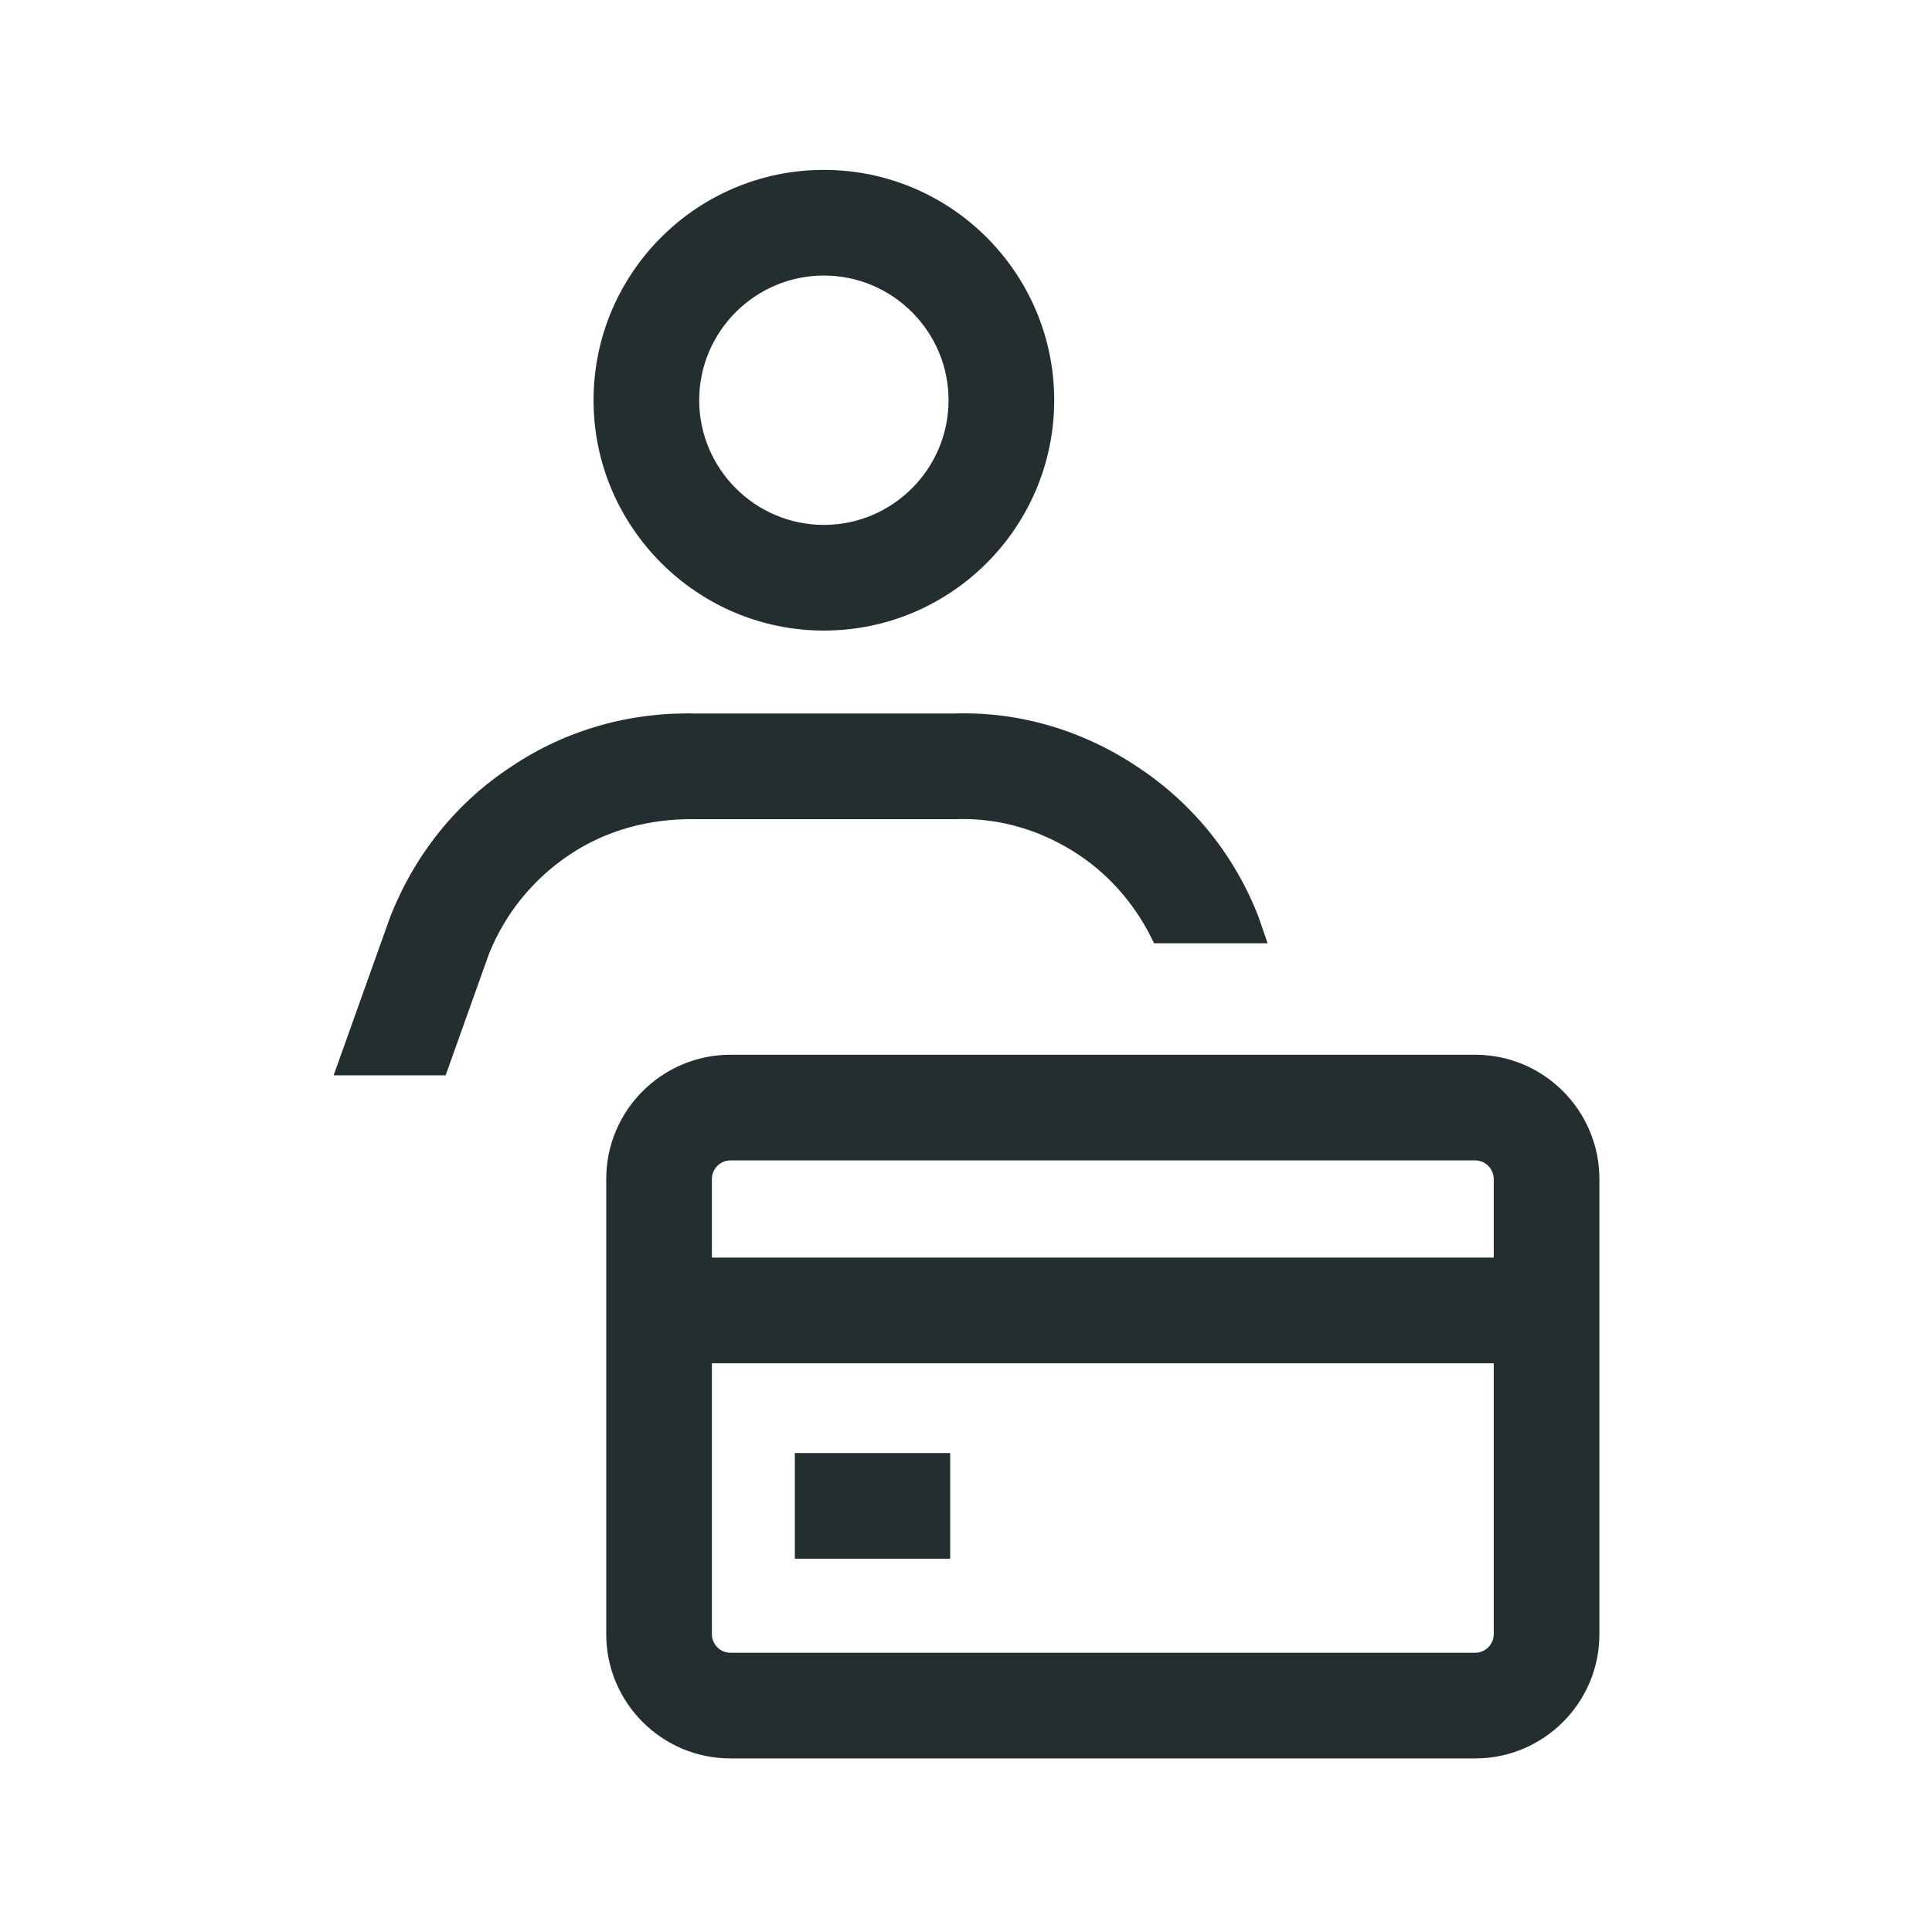
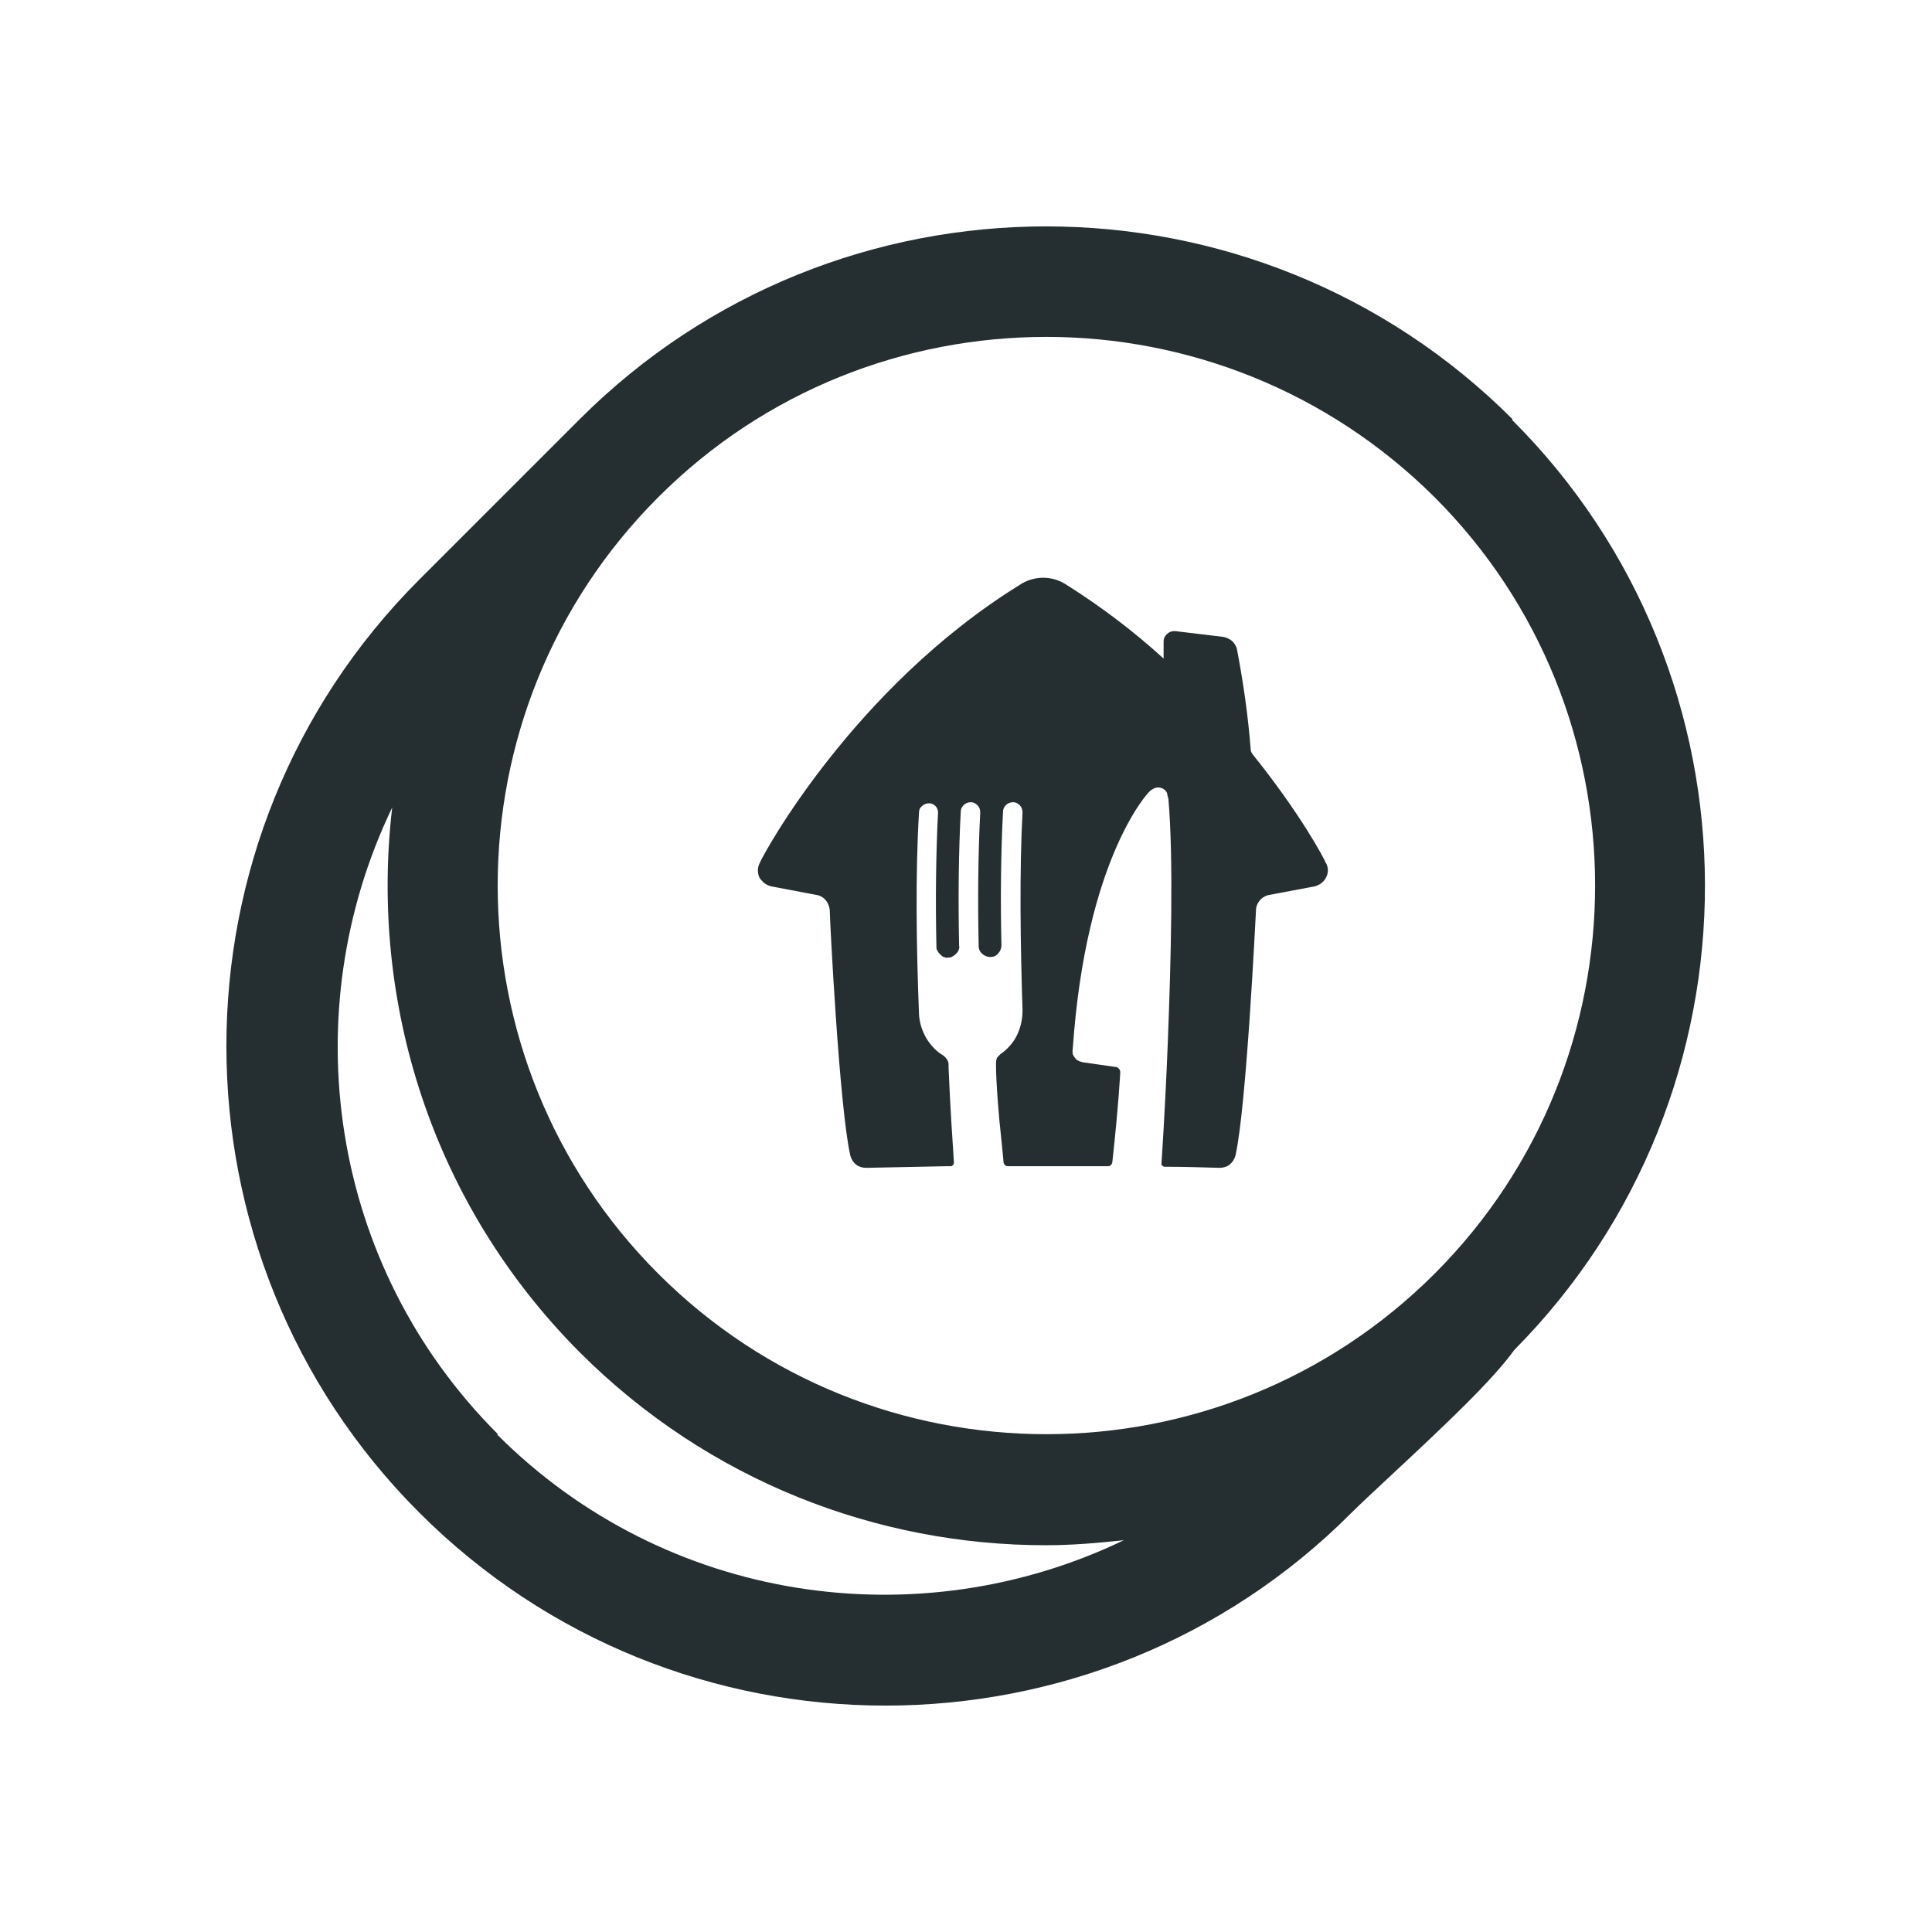
<svg xmlns="http://www.w3.org/2000/svg" width="32" height="32" viewBox="0 0 32 32" fill="none">
-   <path fill-rule="evenodd" clip-rule="evenodd" d="M13.646 10.444C15.755 10.444 17.461 8.729 17.461 6.629C17.461 4.529 15.755 2.814 13.646 2.814C11.537 2.814 9.831 4.529 9.831 6.629C9.831 8.729 11.546 10.444 13.646 10.444ZM13.646 4.564C14.784 4.564 15.711 5.491 15.711 6.629C15.711 7.766 14.784 8.694 13.646 8.694C12.509 8.694 11.581 7.766 11.581 6.629C11.581 5.491 12.509 4.564 13.646 4.564Z" fill="#242E30" />
-   <path d="M17.873 14.162C17.269 13.76 16.569 13.541 15.825 13.568H11.503C10.75 13.559 10.041 13.751 9.438 14.154C8.834 14.556 8.37 15.125 8.099 15.799L7.381 17.811H5.526L6.463 15.186C6.874 14.145 7.565 13.287 8.475 12.693C9.376 12.089 10.435 11.791 11.52 11.818H15.808C16.884 11.783 17.943 12.098 18.853 12.71C19.763 13.314 20.454 14.171 20.848 15.195L20.996 15.624H19.115C18.844 15.046 18.424 14.53 17.873 14.162Z" fill="#242E30" />
-   <path d="M13.165 24.067H15.738V25.817H13.165V24.067Z" fill="#242E30" />
-   <path fill-rule="evenodd" clip-rule="evenodd" d="M12.097 17.47H24.435C25.572 17.47 26.491 18.398 26.491 19.526V27.069C26.491 28.206 25.564 29.125 24.435 29.125H12.097C10.96 29.125 10.041 28.198 10.041 27.069V19.526C10.041 18.389 10.969 17.47 12.097 17.47ZM24.435 27.375C24.601 27.375 24.741 27.235 24.741 27.069V22.58H11.791V27.069C11.791 27.235 11.931 27.375 12.097 27.375H24.435ZM11.791 20.83H24.741V19.526C24.741 19.36 24.601 19.22 24.435 19.22H12.097C11.931 19.22 11.791 19.36 11.791 19.526V20.83Z" fill="#242E30" />
+   <path d="M25.053 6.944C20.794 2.685 13.86 2.685 9.601 6.944L6.944 9.601C2.685 13.86 2.685 20.794 6.944 25.053C9.079 27.188 11.872 28.25 14.666 28.25C17.46 28.25 20.263 27.188 22.388 25.053C22.534 24.907 22.773 24.687 23.047 24.43C23.982 23.56 24.724 22.855 25.081 22.36C29.303 18.101 29.294 11.195 25.044 6.954L25.053 6.944ZM17.332 5.58C19.658 5.58 21.985 6.468 23.762 8.236C27.306 11.781 27.306 17.551 23.762 21.096C20.217 24.641 14.446 24.641 10.902 21.096C7.357 17.551 7.357 11.781 10.902 8.236C12.678 6.459 15.005 5.58 17.332 5.58ZM8.245 23.753C5.442 20.95 4.865 16.764 6.496 13.375C6.12 16.59 7.146 19.933 9.601 22.397C11.735 24.531 14.529 25.594 17.322 25.594C17.753 25.594 18.183 25.557 18.614 25.511C15.225 27.142 11.039 26.565 8.236 23.762L8.245 23.753Z" fill="#252F31" />
+   <path d="M21.959 14.294C21.933 14.215 21.521 13.454 20.752 12.5C20.734 12.474 20.716 12.447 20.716 12.421C20.673 11.861 20.594 11.31 20.489 10.759C20.48 10.706 20.445 10.654 20.41 10.619C20.366 10.584 20.314 10.557 20.262 10.549L19.465 10.453H19.448C19.404 10.453 19.36 10.47 19.325 10.505C19.29 10.54 19.273 10.575 19.273 10.627V10.908C18.774 10.453 18.24 10.05 17.672 9.691C17.558 9.613 17.418 9.569 17.278 9.569C17.138 9.569 16.998 9.613 16.884 9.691C14.145 11.389 12.64 14.145 12.579 14.303C12.562 14.338 12.553 14.381 12.553 14.416C12.553 14.477 12.57 14.539 12.614 14.582C12.649 14.626 12.701 14.661 12.763 14.679L13.55 14.828C13.603 14.845 13.646 14.871 13.681 14.915C13.716 14.959 13.734 15.011 13.743 15.064C13.743 15.204 13.9 18.328 14.084 19.141C14.101 19.203 14.136 19.255 14.18 19.29C14.224 19.325 14.285 19.343 14.347 19.343C14.81 19.334 15.23 19.325 15.685 19.316H15.72C15.72 19.316 15.746 19.316 15.755 19.316C15.764 19.316 15.773 19.308 15.781 19.299C15.781 19.299 15.799 19.281 15.799 19.273C15.799 19.264 15.799 19.246 15.799 19.238C15.781 18.966 15.738 18.336 15.711 17.68C15.711 17.663 15.711 17.645 15.711 17.628C15.711 17.601 15.703 17.575 15.685 17.549C15.668 17.523 15.65 17.505 15.633 17.488C15.51 17.418 15.414 17.312 15.344 17.199C15.274 17.076 15.23 16.945 15.222 16.805C15.178 15.711 15.16 14.443 15.222 13.454C15.222 13.41 15.239 13.375 15.274 13.349C15.3 13.322 15.344 13.305 15.388 13.305C15.431 13.305 15.466 13.322 15.493 13.349C15.519 13.375 15.537 13.419 15.537 13.454C15.502 14.127 15.493 14.906 15.51 15.676C15.51 15.703 15.51 15.729 15.528 15.746C15.537 15.773 15.554 15.79 15.572 15.807C15.589 15.825 15.607 15.842 15.633 15.851C15.659 15.86 15.677 15.869 15.703 15.86C15.729 15.86 15.755 15.86 15.773 15.842C15.799 15.834 15.816 15.816 15.834 15.799C15.851 15.781 15.869 15.764 15.878 15.738C15.886 15.711 15.895 15.694 15.886 15.668C15.869 14.889 15.878 14.11 15.913 13.445C15.913 13.401 15.93 13.366 15.965 13.331C15.992 13.305 16.035 13.287 16.079 13.287C16.123 13.287 16.158 13.305 16.193 13.34C16.219 13.366 16.236 13.41 16.236 13.454C16.201 14.127 16.193 14.898 16.21 15.668C16.21 15.72 16.228 15.764 16.271 15.799C16.306 15.834 16.359 15.851 16.403 15.851C16.455 15.851 16.499 15.834 16.534 15.79C16.569 15.755 16.587 15.703 16.587 15.659C16.569 14.889 16.578 14.101 16.613 13.445C16.613 13.401 16.63 13.366 16.665 13.331C16.692 13.305 16.735 13.287 16.779 13.287C16.823 13.287 16.858 13.305 16.893 13.34C16.919 13.366 16.936 13.41 16.936 13.454C16.884 14.434 16.901 15.65 16.936 16.718C16.936 16.718 16.936 16.735 16.936 16.744C16.936 16.892 16.901 17.032 16.84 17.155C16.779 17.277 16.683 17.383 16.569 17.461C16.552 17.479 16.534 17.496 16.517 17.514C16.508 17.531 16.499 17.558 16.499 17.584C16.499 17.584 16.482 17.75 16.552 18.546C16.587 18.896 16.613 19.133 16.622 19.246C16.622 19.264 16.63 19.281 16.648 19.299C16.665 19.316 16.683 19.316 16.7 19.316H16.77C16.919 19.316 17.076 19.316 17.243 19.316H17.304H17.899H18.345C18.345 19.316 18.389 19.316 18.398 19.299C18.415 19.281 18.424 19.264 18.424 19.246C18.529 18.293 18.555 17.759 18.555 17.759C18.555 17.733 18.547 17.715 18.529 17.698C18.512 17.68 18.494 17.671 18.468 17.671L17.925 17.593C17.925 17.593 17.855 17.575 17.829 17.549C17.803 17.523 17.785 17.496 17.768 17.461C17.768 17.435 17.759 17.409 17.768 17.374C17.986 14.197 19.028 13.121 19.028 13.121C19.045 13.104 19.063 13.086 19.08 13.078C19.107 13.06 19.142 13.043 19.177 13.043C19.212 13.043 19.247 13.051 19.273 13.069C19.299 13.086 19.325 13.113 19.334 13.148C19.334 13.174 19.343 13.2 19.352 13.226C19.439 14.224 19.395 15.921 19.343 17.251C19.299 18.38 19.238 19.264 19.238 19.264C19.238 19.264 19.238 19.281 19.238 19.29C19.238 19.29 19.238 19.308 19.255 19.308C19.255 19.308 19.273 19.316 19.273 19.325C19.273 19.325 19.29 19.325 19.299 19.325C19.596 19.325 19.885 19.334 20.2 19.343C20.262 19.343 20.323 19.325 20.366 19.29C20.41 19.255 20.445 19.203 20.463 19.141C20.646 18.328 20.795 15.204 20.804 15.064C20.804 15.011 20.83 14.959 20.865 14.915C20.9 14.871 20.944 14.845 20.997 14.828L21.784 14.679C21.845 14.661 21.898 14.626 21.933 14.582C21.968 14.539 21.994 14.477 21.994 14.416C21.994 14.381 21.985 14.338 21.968 14.303L21.959 14.294Z" fill="#252F31" />
</svg>
